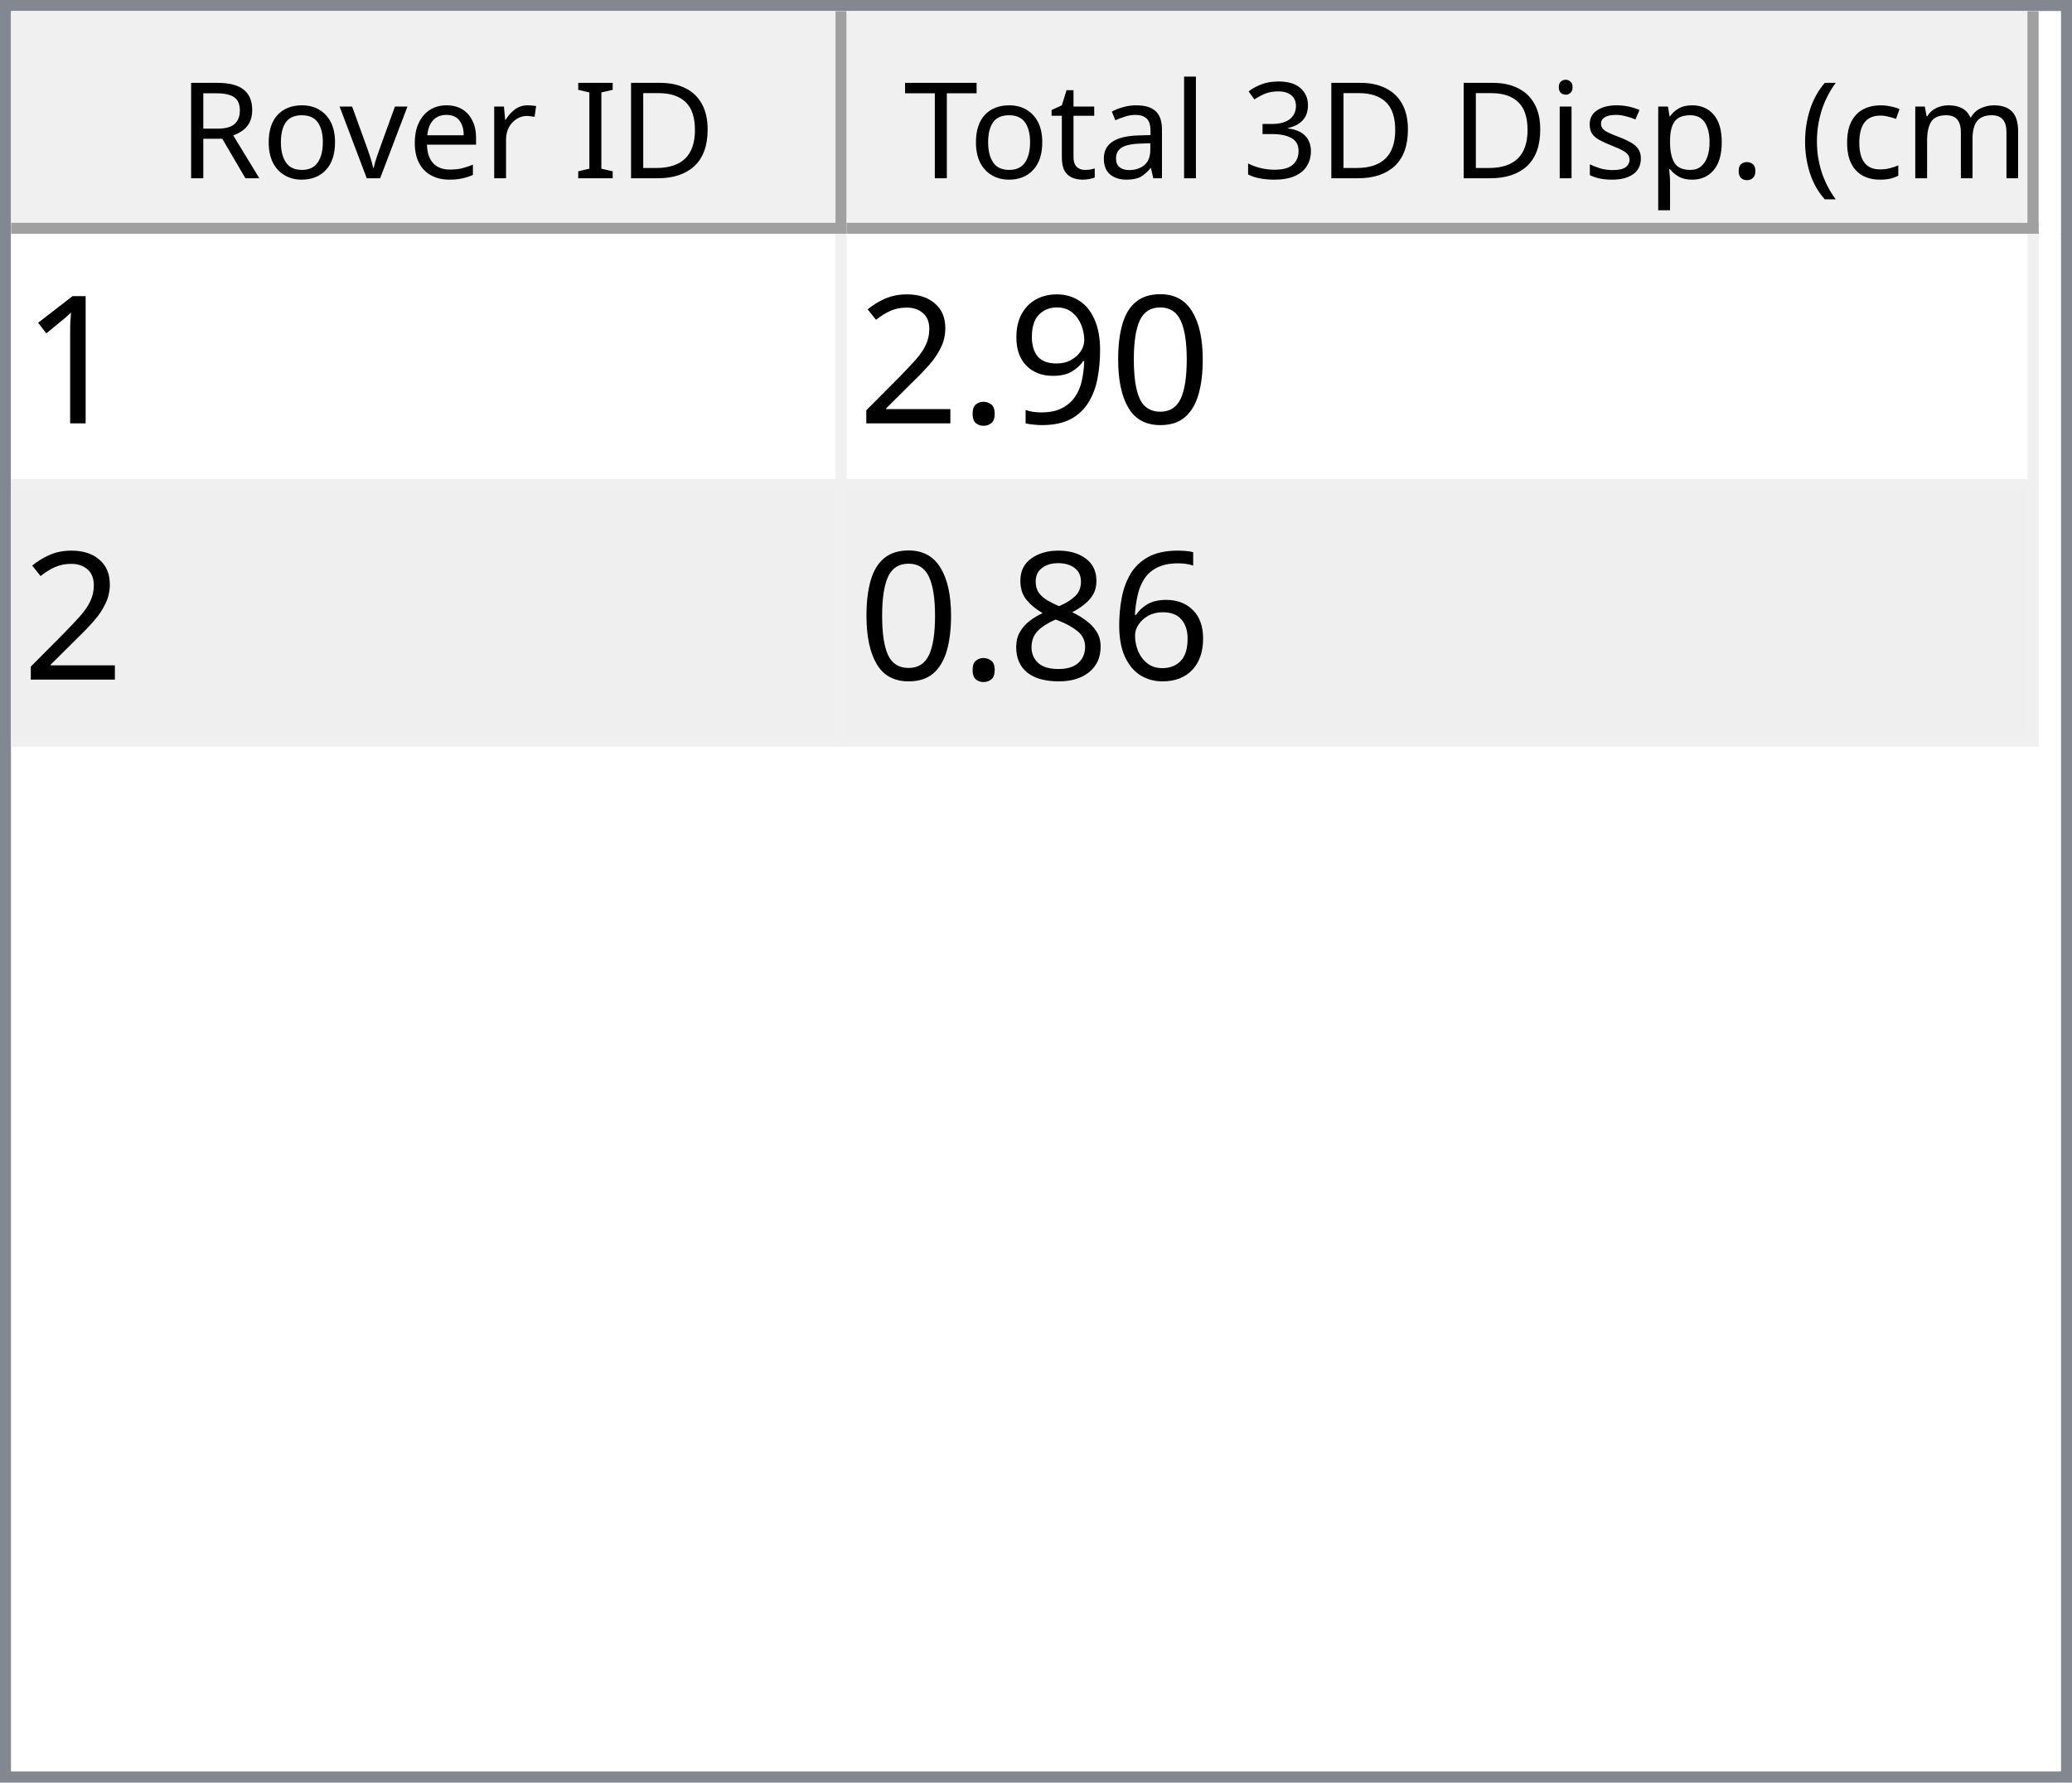
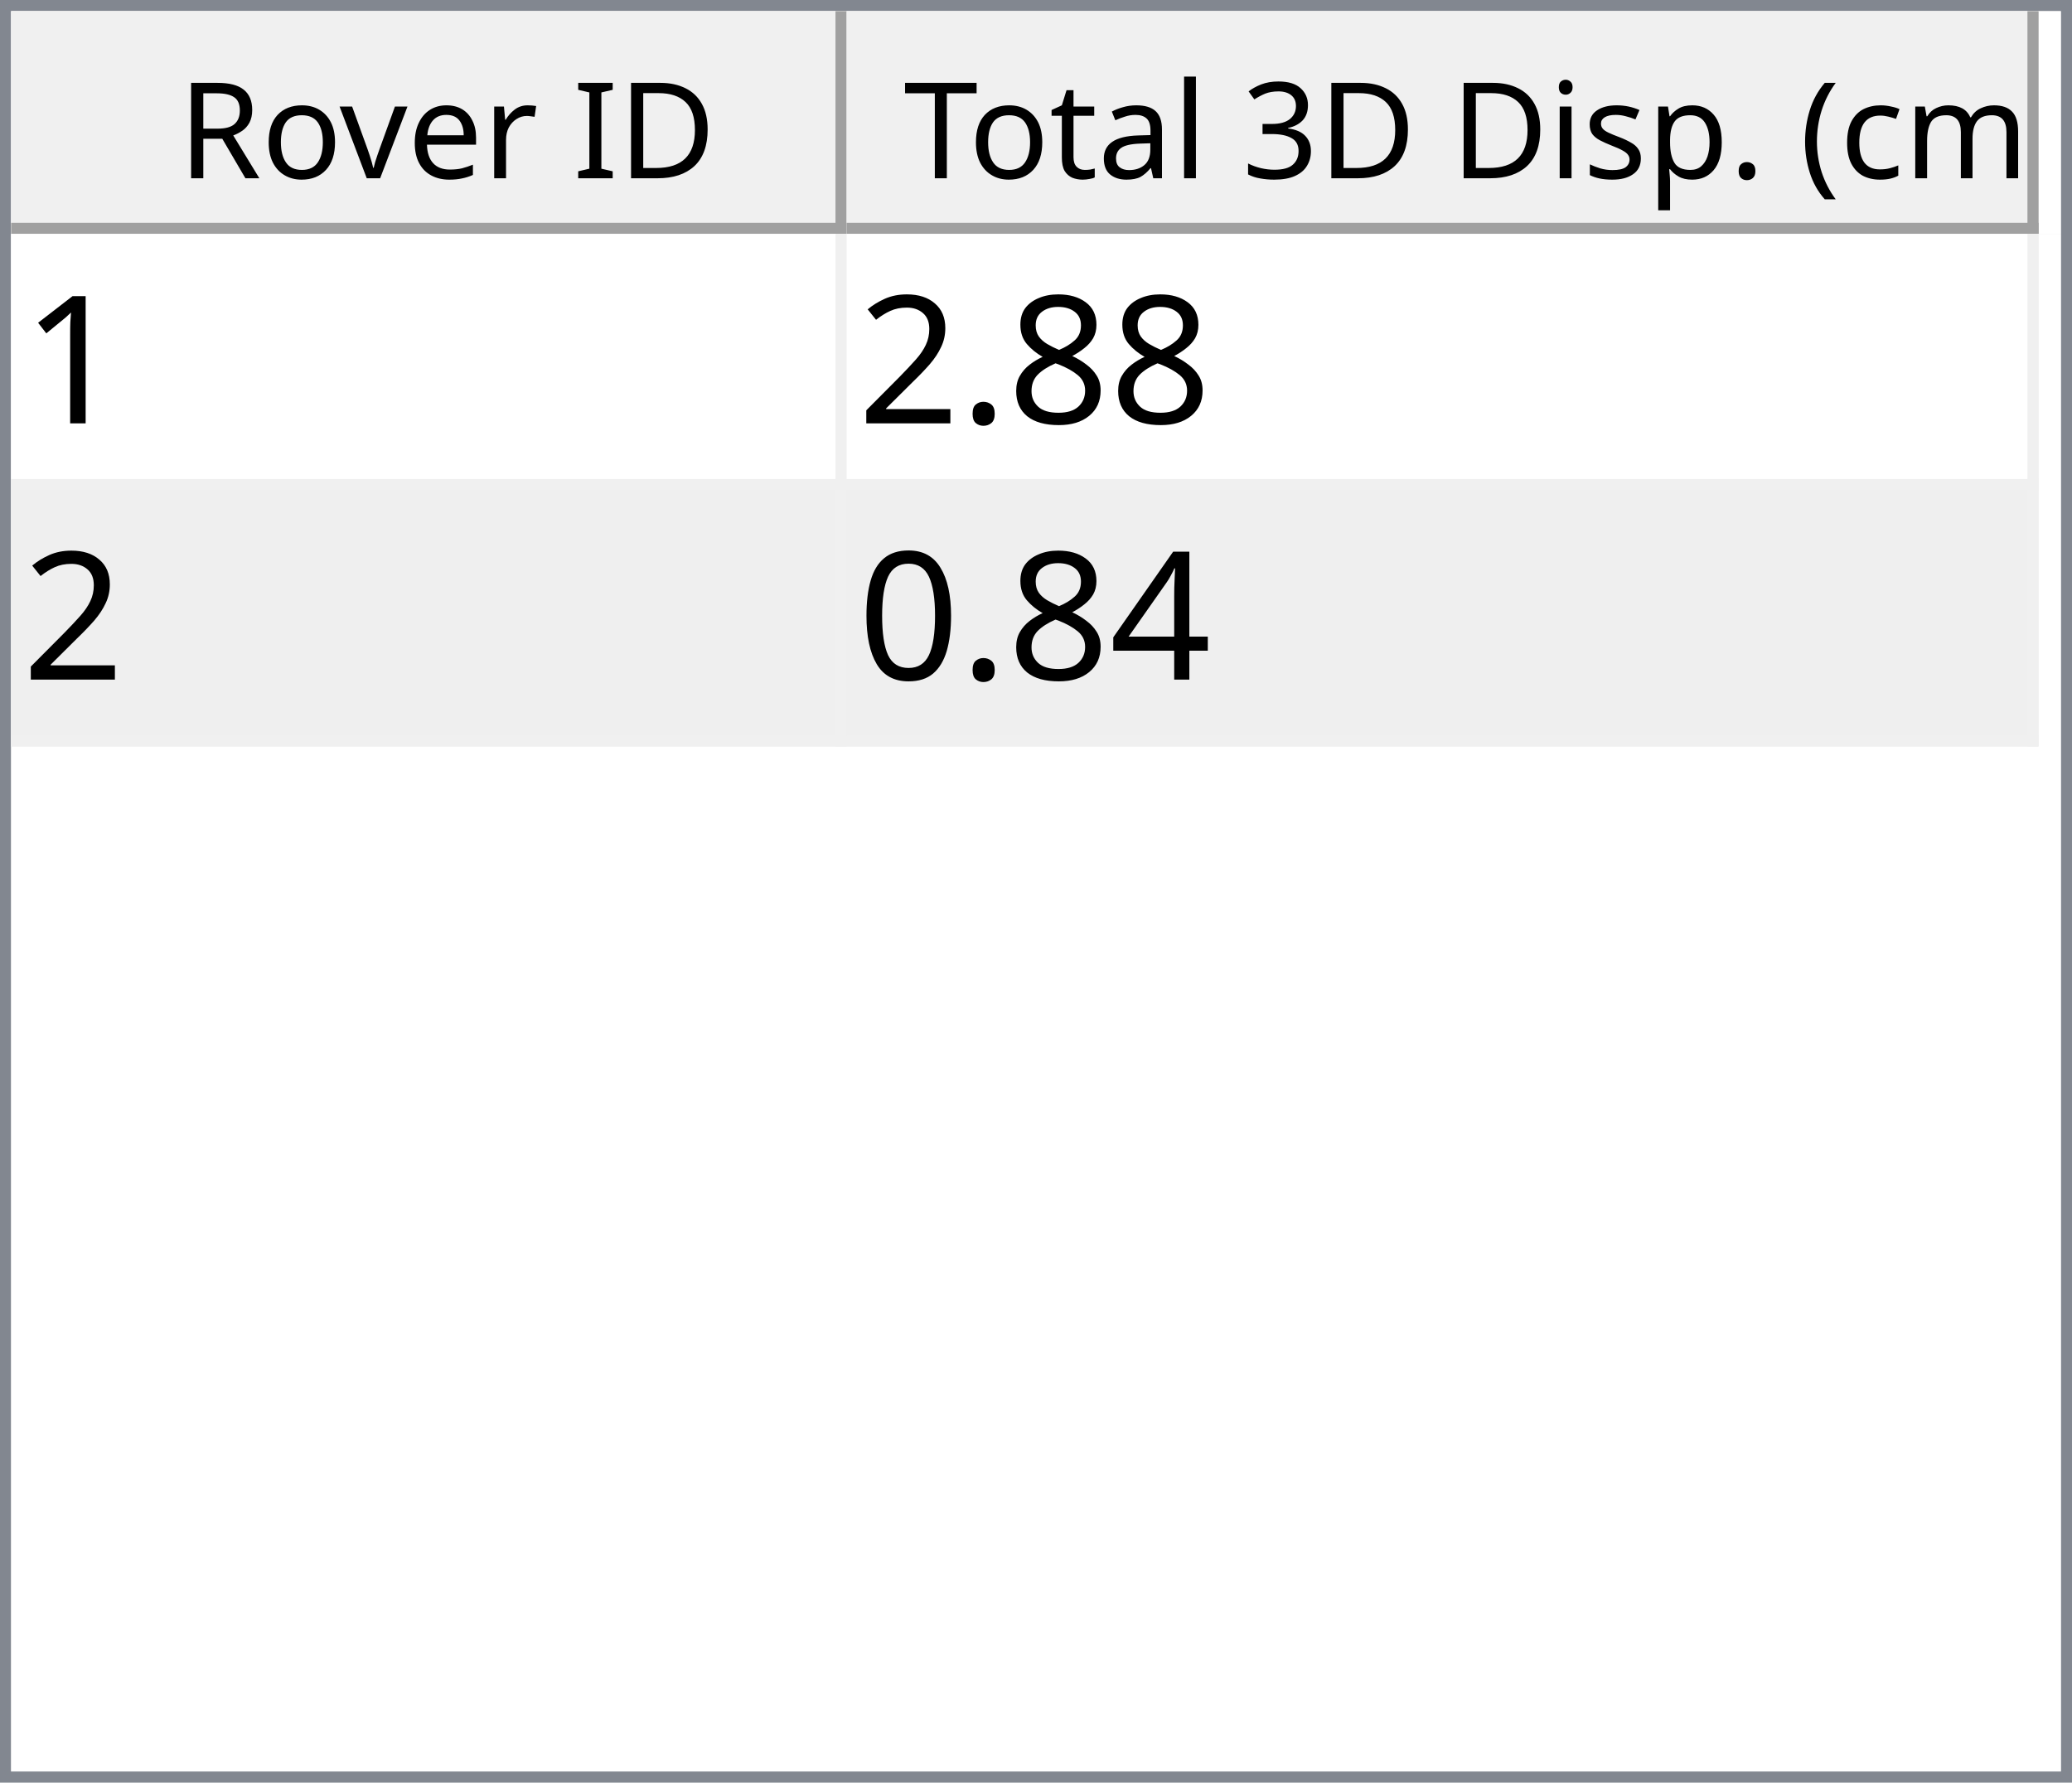
<svg xmlns="http://www.w3.org/2000/svg" style="fill-opacity:1; color-rendering:auto; color-interpolation:auto; text-rendering:auto; stroke:black; stroke-linecap:square; stroke-miterlimit:10; shape-rendering:auto; stroke-opacity:1; fill:black; stroke-dasharray:none; font-weight:normal; stroke-width:1; font-family:'Dialog'; font-style:normal; stroke-linejoin:miter; font-size:12px; stroke-dashoffset:0; image-rendering:auto;" width="186" height="160">
  <defs id="genericDefs" />
  <g>
    <defs id="defs1">
      <clipPath clipPathUnits="userSpaceOnUse" id="clipPath1">
        <path d="M0 0 L186 0 L186 160 L0 160 L0 0 Z" />
      </clipPath>
      <clipPath clipPathUnits="userSpaceOnUse" id="clipPath2">
        <path d="M0 0 L0 160 L186 160 L186 0 Z" />
      </clipPath>
      <clipPath clipPathUnits="userSpaceOnUse" id="clipPath3">
        <path d="M0 0 L0 20 L184 20 L184 0 Z" />
      </clipPath>
      <clipPath clipPathUnits="userSpaceOnUse" id="clipPath4">
        <path d="M0 0 L0 20 L75 20 L75 0 Z" />
      </clipPath>
      <clipPath clipPathUnits="userSpaceOnUse" id="clipPath5">
        <path d="M1 1 L1 19 L74 19 L74 1 Z" />
      </clipPath>
      <clipPath clipPathUnits="userSpaceOnUse" id="clipPath6">
        <path d="M0 0 L0 18 L73 18 L73 0 Z" />
      </clipPath>
      <clipPath clipPathUnits="userSpaceOnUse" id="clipPath7">
        <path d="M-0.5 -0.5 L-0.5 19.5 L74.5 19.5 L74.5 -0.5 Z" />
      </clipPath>
      <clipPath clipPathUnits="userSpaceOnUse" id="clipPath8">
        <path d="M0 0 L0 20 L107 20 L107 0 Z" />
      </clipPath>
      <clipPath clipPathUnits="userSpaceOnUse" id="clipPath9">
        <path d="M1 1 L1 19 L106 19 L106 1 Z" />
      </clipPath>
      <clipPath clipPathUnits="userSpaceOnUse" id="clipPath10">
        <path d="M0 0 L0 18 L105 18 L105 0 Z" />
      </clipPath>
      <clipPath clipPathUnits="userSpaceOnUse" id="clipPath11">
        <path d="M-0.5 -0.5 L-0.5 19.5 L106.5 19.5 L106.5 -0.5 Z" />
      </clipPath>
      <clipPath clipPathUnits="userSpaceOnUse" id="clipPath12">
        <path d="M0 0 L0 138 L184 138 L184 0 Z" />
      </clipPath>
      <clipPath clipPathUnits="userSpaceOnUse" id="clipPath13">
        <path d="M0 0 L0 46 L182 46 L182 0 Z" />
      </clipPath>
      <clipPath clipPathUnits="userSpaceOnUse" id="clipPath14">
        <path d="M-0.5 -0.5 L-0.5 45.5 L181.5 45.5 L181.5 -0.5 Z" />
      </clipPath>
      <clipPath clipPathUnits="userSpaceOnUse" id="clipPath15">
        <path d="M0 0 L0 22 L74 22 L74 0 Z" />
      </clipPath>
      <clipPath clipPathUnits="userSpaceOnUse" id="clipPath16">
        <path d="M0 0 L0 22 L106 22 L106 0 Z" />
      </clipPath>
      <font horiz-adv-x="64.551" id="font1">
        <font-face ascent="107.91" descent="25.098" units-per-em="100" style="font-style:normal; font-family:Segoe UI; font-weight:normal;" />
        <missing-glyph horiz-adv-x="64.551" d="M8.109 0 L8.109 68.266 L56.453 68.266 L56.453 0 L8.109 0 ZM15.328 7.234 L49.219 7.234 L49.219 61.031 L15.328 61.031 L15.328 7.234 Z" />
        <glyph unicode="D" horiz-adv-x="70.117" d="M9.188 0 L9.188 70.016 L28.516 70.016 Q65.531 70.016 65.531 35.891 Q65.531 19.672 55.25 9.836 Q44.969 0 27.734 0 L9.188 0 ZM17.391 62.594 L17.391 7.422 L27.828 7.422 Q41.609 7.422 49.273 14.797 Q56.938 22.172 56.938 35.688 Q56.938 62.594 28.328 62.594 L17.391 62.594 Z" />
        <glyph unicode="I" horiz-adv-x="26.611" d="M17.391 0 L9.188 0 L9.188 70.016 L17.391 70.016 L17.391 0 Z" />
        <glyph unicode=" " horiz-adv-x="27.393" d="" />
        <glyph unicode="r" horiz-adv-x="34.766" d="M34.188 41.891 Q32.078 43.5 28.125 43.5 Q23 43.5 19.555 38.672 Q16.109 33.844 16.109 25.484 L16.109 0 L8.109 0 L8.109 50 L16.109 50 L16.109 39.703 L16.312 39.703 Q18.016 44.969 21.531 47.922 Q25.047 50.875 29.391 50.875 Q32.516 50.875 34.188 50.203 L34.188 41.891 Z" />
        <glyph unicode="e" horiz-adv-x="52.295" d="M48.297 23 L12.984 23 Q13.188 14.656 17.484 10.109 Q21.781 5.562 29.297 5.562 Q37.75 5.562 44.828 11.141 L44.828 3.609 Q38.234 -1.172 27.391 -1.172 Q16.797 -1.172 10.742 5.641 Q4.688 12.453 4.688 24.812 Q4.688 36.469 11.305 43.82 Q17.922 51.172 27.734 51.172 Q37.547 51.172 42.922 44.828 Q48.297 38.484 48.297 27.203 L48.297 23 ZM40.094 29.781 Q40.047 36.719 36.75 40.578 Q33.453 44.438 27.594 44.438 Q21.922 44.438 17.969 40.383 Q14.016 36.328 13.094 29.781 L40.094 29.781 Z" />
        <glyph unicode="v" horiz-adv-x="47.9" d="M47.406 50 L27.484 0 L19.625 0 L0.688 50 L9.469 50 L22.172 13.672 Q23.578 9.672 23.922 6.688 L24.125 6.688 Q24.609 10.453 25.688 13.484 L38.969 50 L47.406 50 Z" />
        <glyph unicode="o" horiz-adv-x="58.594" d="M29 -1.172 Q17.922 -1.172 11.305 5.836 Q4.688 12.844 4.688 24.422 Q4.688 37.016 11.57 44.094 Q18.453 51.172 30.172 51.172 Q41.359 51.172 47.633 44.289 Q53.906 37.406 53.906 25.203 Q53.906 13.234 47.141 6.031 Q40.375 -1.172 29 -1.172 ZM29.594 44.438 Q21.875 44.438 17.383 39.188 Q12.891 33.938 12.891 24.703 Q12.891 15.828 17.43 10.695 Q21.969 5.562 29.594 5.562 Q37.359 5.562 41.531 10.594 Q45.703 15.625 45.703 24.906 Q45.703 34.281 41.531 39.359 Q37.359 44.438 29.594 44.438 Z" />
        <glyph unicode="R" horiz-adv-x="59.814" d="M59.375 0 L49.609 0 L37.891 19.625 Q36.281 22.359 34.766 24.289 Q33.25 26.219 31.664 27.438 Q30.078 28.656 28.25 29.219 Q26.422 29.781 24.125 29.781 L17.391 29.781 L17.391 0 L9.188 0 L9.188 70.016 L30.078 70.016 Q34.672 70.016 38.555 68.867 Q42.438 67.719 45.289 65.375 Q48.141 63.031 49.758 59.547 Q51.375 56.062 51.375 51.375 Q51.375 47.703 50.273 44.656 Q49.172 41.609 47.148 39.211 Q45.125 36.812 42.266 35.133 Q39.406 33.453 35.844 32.516 L35.844 32.328 Q37.594 31.547 38.891 30.547 Q40.188 29.547 41.359 28.18 Q42.531 26.812 43.68 25.078 Q44.828 23.344 46.234 21.047 L59.375 0 ZM17.391 62.594 L17.391 37.203 L28.516 37.203 Q31.594 37.203 34.203 38.133 Q36.812 39.062 38.719 40.797 Q40.625 42.531 41.703 45.047 Q42.781 47.562 42.781 50.688 Q42.781 56.297 39.141 59.445 Q35.5 62.594 28.609 62.594 L17.391 62.594 Z" />
        <glyph unicode=")" horiz-adv-x="30.176" d="M8.297 -15.922 L1.172 -15.922 Q16.406 2.344 16.406 26.812 Q16.406 51.469 1.078 70.016 L8.297 70.016 Q23.531 52.156 23.531 26.703 Q23.531 1.375 8.297 -15.922 Z" />
        <glyph unicode="m" horiz-adv-x="86.133" d="M79.109 0 L71.094 0 L71.094 28.719 Q71.094 37.016 68.531 40.727 Q65.969 44.438 59.906 44.438 Q54.781 44.438 51.195 39.75 Q47.609 35.062 47.609 28.516 L47.609 0 L39.594 0 L39.594 29.688 Q39.594 44.438 28.219 44.438 Q22.953 44.438 19.531 40.016 Q16.109 35.594 16.109 28.516 L16.109 0 L8.109 0 L8.109 50 L16.109 50 L16.109 42.094 L16.312 42.094 Q21.625 51.172 31.844 51.172 Q36.969 51.172 40.773 48.312 Q44.578 45.453 46 40.828 Q51.562 51.172 62.594 51.172 Q79.109 51.172 79.109 30.812 L79.109 0 Z" />
        <glyph unicode="c" horiz-adv-x="46.191" d="M42.188 2.297 Q36.422 -1.172 28.516 -1.172 Q17.828 -1.172 11.258 5.789 Q4.688 12.75 4.688 23.828 Q4.688 36.188 11.766 43.68 Q18.844 51.172 30.672 51.172 Q37.25 51.172 42.281 48.734 L42.281 40.531 Q36.719 44.438 30.375 44.438 Q22.703 44.438 17.797 38.945 Q12.891 33.453 12.891 24.516 Q12.891 15.719 17.508 10.641 Q22.125 5.562 29.891 5.562 Q36.422 5.562 42.188 9.906 L42.188 2.297 Z" />
        <glyph unicode="(" horiz-adv-x="30.176" d="M29.109 -15.922 L21.969 -15.922 Q6.844 1.375 6.844 26.703 Q6.844 52.156 21.969 70.016 L29.203 70.016 Q13.875 51.469 13.875 26.812 Q13.875 2.344 29.109 -15.922 Z" />
        <glyph unicode="." horiz-adv-x="21.68" d="M10.891 -1.078 Q8.641 -1.078 7.055 0.539 Q5.469 2.156 5.469 4.391 Q5.469 6.641 7.055 8.273 Q8.641 9.906 10.891 9.906 Q13.188 9.906 14.797 8.273 Q16.406 6.641 16.406 4.391 Q16.406 2.156 14.797 0.539 Q13.188 -1.078 10.891 -1.078 Z" />
        <glyph unicode="p" horiz-adv-x="58.789" d="M16.312 7.234 L16.109 7.234 L16.109 -23 L8.109 -23 L8.109 50 L16.109 50 L16.109 41.219 L16.312 41.219 Q22.219 51.172 33.594 51.172 Q43.266 51.172 48.688 44.461 Q54.109 37.75 54.109 26.469 Q54.109 13.922 48 6.375 Q41.891 -1.172 31.297 -1.172 Q21.578 -1.172 16.312 7.234 ZM16.109 27.391 L16.109 20.406 Q16.109 14.203 20.141 9.883 Q24.172 5.562 30.375 5.562 Q37.641 5.562 41.773 11.133 Q45.906 16.703 45.906 26.609 Q45.906 34.969 42.047 39.703 Q38.188 44.438 31.594 44.438 Q24.609 44.438 20.359 39.578 Q16.109 34.719 16.109 27.391 Z" />
        <glyph unicode="s" horiz-adv-x="42.432" d="M5.078 1.812 L5.078 10.406 Q11.625 5.562 19.484 5.562 Q30.031 5.562 30.031 12.594 Q30.031 14.594 29.125 15.992 Q28.219 17.391 26.68 18.461 Q25.141 19.531 23.07 20.383 Q21 21.234 18.609 22.172 Q15.281 23.484 12.766 24.828 Q10.25 26.172 8.57 27.859 Q6.891 29.547 6.031 31.695 Q5.172 33.844 5.172 36.719 Q5.172 40.234 6.789 42.945 Q8.406 45.656 11.086 47.484 Q13.766 49.312 17.211 50.242 Q20.656 51.172 24.312 51.172 Q30.812 51.172 35.938 48.922 L35.938 40.828 Q30.422 44.438 23.25 44.438 Q21 44.438 19.195 43.922 Q17.391 43.406 16.094 42.477 Q14.797 41.547 14.086 40.258 Q13.375 38.969 13.375 37.406 Q13.375 35.453 14.086 34.133 Q14.797 32.812 16.164 31.789 Q17.531 30.766 19.484 29.938 Q21.438 29.109 23.922 28.125 Q27.25 26.859 29.883 25.516 Q32.516 24.172 34.375 22.484 Q36.234 20.797 37.234 18.602 Q38.234 16.406 38.234 13.375 Q38.234 9.672 36.602 6.938 Q34.969 4.203 32.234 2.398 Q29.5 0.594 25.93 -0.289 Q22.359 -1.172 18.453 -1.172 Q10.75 -1.172 5.078 1.812 Z" />
        <glyph unicode="i" horiz-adv-x="24.219" d="M12.203 62.703 Q10.062 62.703 8.547 64.164 Q7.031 65.625 7.031 67.875 Q7.031 70.125 8.547 71.609 Q10.062 73.094 12.203 73.094 Q14.406 73.094 15.945 71.609 Q17.484 70.125 17.484 67.875 Q17.484 65.719 15.945 64.211 Q14.406 62.703 12.203 62.703 ZM16.109 0 L8.109 0 L8.109 50 L16.109 50 L16.109 0 Z" />
        <glyph unicode="3" horiz-adv-x="53.906" d="M46.531 19.828 Q46.531 15.094 44.75 11.211 Q42.969 7.328 39.719 4.57 Q36.469 1.812 31.93 0.297 Q27.391 -1.219 21.922 -1.219 Q11.922 -1.219 6 2.594 L6 11.188 Q13.094 5.609 22.219 5.609 Q25.875 5.609 28.828 6.539 Q31.781 7.469 33.906 9.227 Q36.031 10.984 37.18 13.477 Q38.328 15.969 38.328 19.094 Q38.328 32.812 18.797 32.812 L12.984 32.812 L12.984 39.594 L18.5 39.594 Q35.797 39.594 35.797 52.484 Q35.797 64.406 22.609 64.406 Q15.188 64.406 8.688 59.422 L8.688 67.188 Q15.375 71.188 24.609 71.188 Q29 71.188 32.57 69.969 Q36.141 68.75 38.68 66.555 Q41.219 64.359 42.609 61.281 Q44 58.203 44 54.5 Q44 40.672 30.031 36.719 L30.031 36.531 Q33.594 36.141 36.625 34.797 Q39.656 33.453 41.852 31.305 Q44.047 29.156 45.289 26.25 Q46.531 23.344 46.531 19.828 Z" />
        <glyph unicode="l" horiz-adv-x="24.219" d="M16.109 0 L8.109 0 L8.109 74.031 L16.109 74.031 L16.109 0 Z" />
        <glyph unicode="a" horiz-adv-x="50.879" d="M43.891 0 L35.891 0 L35.891 7.812 L35.688 7.812 Q30.469 -1.172 20.312 -1.172 Q12.844 -1.172 8.617 2.781 Q4.391 6.734 4.391 13.281 Q4.391 27.297 20.906 29.594 L35.891 31.688 Q35.891 44.438 25.594 44.438 Q16.547 44.438 9.281 38.281 L9.281 46.484 Q16.656 51.172 26.266 51.172 Q43.891 51.172 43.891 32.516 L43.891 0 ZM35.891 25.297 L23.828 23.641 Q18.266 22.859 15.43 20.875 Q12.594 18.891 12.594 13.875 Q12.594 10.203 15.211 7.883 Q17.828 5.562 22.172 5.562 Q28.125 5.562 32.008 9.742 Q35.891 13.922 35.891 20.312 L35.891 25.297 Z" />
        <glyph unicode="t" horiz-adv-x="33.887" d="M31.297 0.484 Q28.469 -1.078 23.828 -1.078 Q10.688 -1.078 10.688 13.578 L10.688 43.172 L2.094 43.172 L2.094 50 L10.688 50 L10.688 62.203 L18.703 64.797 L18.703 50 L31.297 50 L31.297 43.172 L18.703 43.172 L18.703 14.984 Q18.703 9.969 20.414 7.82 Q22.125 5.672 26.078 5.672 Q29.109 5.672 31.297 7.328 L31.297 0.484 Z" />
        <glyph unicode="T" horiz-adv-x="52.393" d="M50.594 62.594 L30.375 62.594 L30.375 0 L22.172 0 L22.172 62.594 L2 62.594 L2 70.016 L50.594 70.016 L50.594 62.594 Z" />
      </font>
      <font horiz-adv-x="75.0" id="font2">
        <font-face ascent="100.537" descent="21.973" units-per-em="100" style="font-style:normal; font-family:sans-serif; font-weight:normal;" />
        <missing-glyph horiz-adv-x="75.0" d="M12.5 0 L12.5 62.5 L62.5 62.5 L62.5 0 L12.5 0 ZM14.062 1.562 L60.938 1.562 L60.938 60.938 L14.062 60.938 L14.062 1.562 Z" />
        <glyph unicode="1" horiz-adv-x="55.615" d="M37.25 0 L28.469 0 L28.469 56 Q25.297 52.984 20.141 49.953 Q14.984 46.922 10.891 45.406 L10.891 53.906 Q18.266 57.375 23.781 62.305 Q29.297 67.234 31.594 71.875 L37.25 71.875 L37.25 0 Z" />
-         <glyph unicode="0" horiz-adv-x="55.615" d="M4.156 35.297 Q4.156 48 6.766 55.742 Q9.375 63.484 14.523 67.68 Q19.672 71.875 27.484 71.875 Q33.25 71.875 37.594 69.555 Q41.938 67.234 44.773 62.867 Q47.609 58.5 49.219 52.227 Q50.828 45.953 50.828 35.297 Q50.828 22.703 48.242 14.969 Q45.656 7.234 40.508 3.008 Q35.359 -1.219 27.484 -1.219 Q17.141 -1.219 11.234 6.203 Q4.156 15.141 4.156 35.297 ZM13.188 35.297 Q13.188 17.672 17.312 11.836 Q21.438 6 27.484 6 Q33.547 6 37.672 11.859 Q41.797 17.719 41.797 35.297 Q41.797 52.984 37.672 58.789 Q33.547 64.594 27.391 64.594 Q21.344 64.594 17.719 59.469 Q13.188 52.938 13.188 35.297 Z" />
-         <glyph unicode="9" horiz-adv-x="55.615" d="M5.469 16.547 L13.922 17.328 Q14.984 11.375 18.016 8.688 Q21.047 6 25.781 6 Q29.828 6 32.883 7.859 Q35.938 9.719 37.891 12.82 Q39.844 15.922 41.164 21.195 Q42.484 26.469 42.484 31.938 Q42.484 32.516 42.438 33.688 Q39.797 29.5 35.234 26.883 Q30.672 24.266 25.344 24.266 Q16.453 24.266 10.305 30.711 Q4.156 37.156 4.156 47.703 Q4.156 58.594 10.578 65.234 Q17 71.875 26.656 71.875 Q33.641 71.875 39.43 68.117 Q45.219 64.359 48.219 57.398 Q51.219 50.438 51.219 37.25 Q51.219 23.531 48.242 15.406 Q45.266 7.281 39.383 3.031 Q33.5 -1.219 25.594 -1.219 Q17.188 -1.219 11.867 3.445 Q6.547 8.109 5.469 16.547 ZM41.453 48.141 Q41.453 55.719 37.43 60.156 Q33.406 64.594 27.734 64.594 Q21.875 64.594 17.531 59.812 Q13.188 55.031 13.188 47.406 Q13.188 40.578 17.312 36.305 Q21.438 32.031 27.484 32.031 Q33.594 32.031 37.523 36.305 Q41.453 40.578 41.453 48.141 Z" />
+         <glyph unicode="8" horiz-adv-x="55.615" d="M17.672 38.812 Q12.203 40.828 9.57 44.539 Q6.938 48.25 6.938 53.422 Q6.938 61.234 12.555 66.555 Q18.172 71.875 27.484 71.875 Q36.859 71.875 42.578 66.43 Q48.297 60.984 48.297 53.172 Q48.297 48.188 45.68 44.508 Q43.062 40.828 37.75 38.812 Q44.344 36.672 47.781 31.883 Q51.219 27.094 51.219 20.453 Q51.219 11.281 44.727 5.031 Q38.234 -1.219 27.641 -1.219 Q17.047 -1.219 10.547 5.055 Q4.047 11.328 4.047 20.703 Q4.047 27.688 7.594 32.398 Q11.141 37.109 17.672 38.812 ZM15.922 53.719 Q15.922 48.641 19.195 45.414 Q22.469 42.188 27.688 42.188 Q32.766 42.188 36.016 45.383 Q39.266 48.578 39.266 53.219 Q39.266 58.062 35.914 61.359 Q32.562 64.656 27.594 64.656 Q22.562 64.656 19.242 61.43 Q15.922 58.203 15.922 53.719 ZM13.094 20.656 Q13.094 16.891 14.875 13.375 Q16.656 9.859 20.172 7.93 Q23.688 6 27.734 6 Q34.031 6 38.133 10.055 Q42.234 14.109 42.234 20.359 Q42.234 26.703 38.016 30.859 Q33.797 35.016 27.438 35.016 Q21.234 35.016 17.164 30.914 Q13.094 26.812 13.094 20.656 Z" />
        <glyph unicode="." horiz-adv-x="27.783" d="M9.078 0 L9.078 10.016 L19.094 10.016 L19.094 0 L9.078 0 Z" />
        <glyph unicode="2" horiz-adv-x="55.615" d="M50.344 8.453 L50.344 0 L3.031 0 Q2.938 3.172 4.047 6.109 Q5.859 10.938 9.836 15.625 Q13.812 20.312 21.344 26.469 Q33.016 36.031 37.117 41.625 Q41.219 47.219 41.219 52.203 Q41.219 57.422 37.477 61.008 Q33.734 64.594 27.734 64.594 Q21.391 64.594 17.578 60.789 Q13.766 56.984 13.719 50.25 L4.688 51.172 Q5.609 61.281 11.664 66.578 Q17.719 71.875 27.938 71.875 Q38.234 71.875 44.242 66.164 Q50.25 60.453 50.25 52 Q50.25 47.703 48.492 43.555 Q46.734 39.406 42.656 34.812 Q38.578 30.219 29.109 22.219 Q21.188 15.578 18.945 13.211 Q16.703 10.844 15.234 8.453 L50.344 8.453 Z" />
-         <glyph unicode="6" horiz-adv-x="55.615" d="M49.75 54.047 L41.016 53.375 Q39.844 58.547 37.703 60.891 Q34.125 64.656 28.906 64.656 Q24.703 64.656 21.531 62.312 Q17.391 59.281 14.992 53.469 Q12.594 47.656 12.5 36.922 Q15.672 41.75 20.266 44.094 Q24.859 46.438 29.891 46.438 Q38.672 46.438 44.852 39.969 Q51.031 33.5 51.031 23.25 Q51.031 16.5 48.125 10.719 Q45.219 4.938 40.141 1.859 Q35.062 -1.219 28.609 -1.219 Q17.625 -1.219 10.695 6.859 Q3.766 14.938 3.766 33.5 Q3.766 54.25 11.422 63.672 Q18.109 71.875 29.438 71.875 Q37.891 71.875 43.289 67.141 Q48.688 62.406 49.75 54.047 ZM13.875 23.188 Q13.875 18.656 15.797 14.508 Q17.719 10.359 21.188 8.18 Q24.656 6 28.469 6 Q34.031 6 38.039 10.492 Q42.047 14.984 42.047 22.703 Q42.047 30.125 38.086 34.398 Q34.125 38.672 28.125 38.672 Q22.172 38.672 18.023 34.398 Q13.875 30.125 13.875 23.188 Z" />
-         <glyph unicode="8" horiz-adv-x="55.615" d="M17.672 38.812 Q12.203 40.828 9.57 44.539 Q6.938 48.25 6.938 53.422 Q6.938 61.234 12.555 66.555 Q18.172 71.875 27.484 71.875 Q36.859 71.875 42.578 66.43 Q48.297 60.984 48.297 53.172 Q48.297 48.188 45.68 44.508 Q43.062 40.828 37.75 38.812 Q44.344 36.672 47.781 31.883 Q51.219 27.094 51.219 20.453 Q51.219 11.281 44.727 5.031 Q38.234 -1.219 27.641 -1.219 Q17.047 -1.219 10.547 5.055 Q4.047 11.328 4.047 20.703 Q4.047 27.688 7.594 32.398 Q11.141 37.109 17.672 38.812 ZM15.922 53.719 Q15.922 48.641 19.195 45.414 Q22.469 42.188 27.688 42.188 Q32.766 42.188 36.016 45.383 Q39.266 48.578 39.266 53.219 Q39.266 58.062 35.914 61.359 Q32.562 64.656 27.594 64.656 Q22.562 64.656 19.242 61.43 Q15.922 58.203 15.922 53.719 ZM13.094 20.656 Q13.094 16.891 14.875 13.375 Q16.656 9.859 20.172 7.93 Q23.688 6 27.734 6 Q34.031 6 38.133 10.055 Q42.234 14.109 42.234 20.359 Q42.234 26.703 38.016 30.859 Q33.797 35.016 27.438 35.016 Q21.234 35.016 17.164 30.914 Q13.094 26.812 13.094 20.656 Z" />
+         <glyph unicode="4" horiz-adv-x="55.615" d="M32.328 0 L32.328 17.141 L1.266 17.141 L1.266 25.203 L33.938 71.578 L41.109 71.578 L41.109 25.203 L50.781 25.203 L50.781 17.141 L41.109 17.141 L41.109 0 L32.328 0 ZM32.328 25.203 L32.328 57.469 L9.906 25.203 L32.328 25.203 Z" />
+         <glyph unicode="0" horiz-adv-x="55.615" d="M4.156 35.297 Q4.156 48 6.766 55.742 Q9.375 63.484 14.523 67.68 Q19.672 71.875 27.484 71.875 Q33.25 71.875 37.594 69.555 Q41.938 67.234 44.773 62.867 Q47.609 58.5 49.219 52.227 Q50.828 45.953 50.828 35.297 Q50.828 22.703 48.242 14.969 Q45.656 7.234 40.508 3.008 Q35.359 -1.219 27.484 -1.219 Q17.141 -1.219 11.234 6.203 Q4.156 15.141 4.156 35.297 ZM13.188 35.297 Q13.188 17.672 17.312 11.836 Q21.438 6 27.484 6 Q33.547 6 37.672 11.859 Q41.797 17.719 41.797 35.297 Q41.797 52.984 37.672 58.789 Q33.547 64.594 27.391 64.594 Q21.344 64.594 17.719 59.469 Q13.188 52.938 13.188 35.297 Z" />
      </font>
    </defs>
    <g style="fill:white; stroke:white;">
      <rect x="0" y="0" width="186" style="clip-path:url(#clipPath1); stroke:none;" height="160" />
    </g>
    <g style="fill:white; text-rendering:optimizeSpeed; color-rendering:optimizeSpeed; image-rendering:optimizeSpeed; shape-rendering:crispEdges; stroke:white; color-interpolation:sRGB;">
      <rect x="0" width="186" height="160" y="0" style="stroke:none;" />
      <path style="stroke:none;" d="M0 160 L186 160 L186 0 L0 0 Z" />
    </g>
    <g style="fill:rgb(240,240,240); font-family:'Segoe UI'; stroke:rgb(240,240,240);">
      <rect x="0" y="0" width="186" style="clip-path:url(#clipPath2); stroke:none;" height="160" />
    </g>
    <g style="fill:rgb(130,135,144); font-family:'Segoe UI'; stroke:rgb(130,135,144);">
      <path d="M0 0 L186 0 L186 160 L0 160 L0 0 ZM1 1 L185 1 L185 159 L1 159 L1 1 Z" style="fill-rule:evenodd; clip-path:url(#clipPath2); stroke:none;" />
    </g>
    <g style="fill:white; font-family:'Segoe UI'; stroke:white;" transform="translate(1,1)">
      <rect x="0" y="0" width="184" style="clip-path:url(#clipPath3); stroke:none;" height="20" />
    </g>
    <g style="fill:rgb(240,240,240); font-family:'Segoe UI'; stroke:rgb(240,240,240);" transform="translate(1,1)">
      <rect x="0" y="0" width="75" style="clip-path:url(#clipPath4); stroke:none;" height="20" />
    </g>
    <g style="font-family:'Segoe UI';" transform="translate(2,2)">
      <text x="14" xml:space="preserve" y="14" style="clip-path:url(#clipPath6); stroke:none;">Rover ID</text>
    </g>
    <g style="fill:rgb(160,160,160); font-family:'Segoe UI'; stroke:rgb(160,160,160); stroke-linejoin:bevel;" transform="translate(1.5,1.5)">
      <line x1="74" x2="74" y1="0" style="fill:none; clip-path:url(#clipPath7);" y2="19" />
    </g>
    <g style="fill:rgb(160,160,160); font-family:'Segoe UI'; stroke:rgb(160,160,160); stroke-linejoin:bevel;" transform="matrix(1,0,0,1,1,1) translate(0.5,0.5)">
      <line x1="0" x2="74" y1="19" style="fill:none; clip-path:url(#clipPath7);" y2="19" />
    </g>
    <g style="fill:rgb(240,240,240); font-family:'Segoe UI'; stroke:rgb(240,240,240);" transform="translate(76,1)">
      <rect x="0" y="0" width="107" style="clip-path:url(#clipPath8); stroke:none;" height="20" />
    </g>
    <g style="font-family:'Segoe UI';" transform="translate(77,2)">
      <text x="1" xml:space="preserve" y="14" style="clip-path:url(#clipPath10); stroke:none;"> Total 3D Disp. (cm)</text>
    </g>
    <g style="fill:rgb(160,160,160); font-family:'Segoe UI'; stroke:rgb(160,160,160); stroke-linejoin:bevel;" transform="translate(76.5,1.5)">
      <line x1="106" x2="106" y1="0" style="fill:none; clip-path:url(#clipPath11);" y2="19" />
    </g>
    <g style="fill:rgb(160,160,160); font-family:'Segoe UI'; stroke:rgb(160,160,160); stroke-linejoin:bevel;" transform="matrix(1,0,0,1,76,1) translate(0.5,0.5)">
      <line x1="0" x2="106" y1="19" style="fill:none; clip-path:url(#clipPath11);" y2="19" />
    </g>
    <g style="fill:white; font-family:'Segoe UI'; stroke:white;" transform="translate(1,21)">
      <rect x="0" y="0" width="184" style="clip-path:url(#clipPath12); stroke:none;" height="138" />
    </g>
    <g style="fill:rgb(240,240,240); font-size:16px; font-family:sans-serif; stroke:rgb(240,240,240);" transform="translate(1,21)">
      <rect x="0" y="0" width="182" style="clip-path:url(#clipPath13); stroke:none;" height="46" />
      <line transform="translate(0.5,0.5)" x1="0" x2="181" y1="22" style="clip-path:url(#clipPath14); fill:none; stroke-linejoin:bevel;" y2="22" />
    </g>
    <g transform="matrix(1,0,0,1,1,21) translate(0.5,0.5)" style="fill:rgb(240,240,240); font-size:16px; font-family:sans-serif; stroke:rgb(240,240,240); stroke-linejoin:bevel;">
      <line x1="0" x2="181" y1="45" style="fill:none; clip-path:url(#clipPath14);" y2="45" />
    </g>
    <g transform="matrix(1,0,0,1,1,21) translate(0.5,0.5)" style="fill:rgb(240,240,240); font-size:16px; font-family:sans-serif; stroke:rgb(240,240,240); stroke-linejoin:bevel;">
      <line x1="74" x2="74" y1="0" style="fill:none; clip-path:url(#clipPath14);" y2="45" />
    </g>
    <g transform="matrix(1,0,0,1,1,21) translate(0.5,0.5)" style="fill:rgb(240,240,240); font-size:16px; font-family:sans-serif; stroke:rgb(240,240,240); stroke-linejoin:bevel;">
      <line x1="181" x2="181" y1="0" style="fill:none; clip-path:url(#clipPath14);" y2="45" />
    </g>
    <g style="fill:white; font-size:16px; font-family:sans-serif; stroke:white;" transform="matrix(1,0,0,1,1,21)">
      <rect x="0" y="0" width="74" style="clip-path:url(#clipPath15); stroke:none;" height="22" />
      <text x="1" y="17" style="fill:black; clip-path:url(#clipPath15); stroke:none;" xml:space="preserve">1</text>
    </g>
    <g style="fill:white; font-size:16px; font-family:sans-serif; stroke:white;" transform="matrix(1,0,0,1,1,21) translate(75,0)">
      <rect x="0" y="0" width="106" style="clip-path:url(#clipPath16); stroke:none;" height="22" />
-       <text x="1" y="17" style="fill:black; clip-path:url(#clipPath16); stroke:none;" xml:space="preserve">2.90</text>
+       <text x="1" y="17" style="fill:black; clip-path:url(#clipPath16); stroke:none;" xml:space="preserve">2.88</text>
    </g>
    <g style="fill:rgb(239,239,239); font-size:16px; font-family:sans-serif; stroke:rgb(239,239,239);" transform="matrix(1,0,0,1,1,21) translate(0,23)">
      <rect x="0" y="0" width="74" style="clip-path:url(#clipPath15); stroke:none;" height="22" />
      <text x="1" y="17" style="fill:black; clip-path:url(#clipPath15); stroke:none;" xml:space="preserve">2</text>
    </g>
    <g style="fill:rgb(239,239,239); font-size:16px; font-family:sans-serif; stroke:rgb(239,239,239);" transform="matrix(1,0,0,1,1,21) translate(75,23)">
      <rect x="0" y="0" width="106" style="clip-path:url(#clipPath16); stroke:none;" height="22" />
-       <text x="1" y="17" style="fill:black; clip-path:url(#clipPath16); stroke:none;" xml:space="preserve">0.86</text>
+       <text x="1" y="17" style="fill:black; clip-path:url(#clipPath16); stroke:none;" xml:space="preserve">0.84</text>
    </g>
  </g>
</svg>
